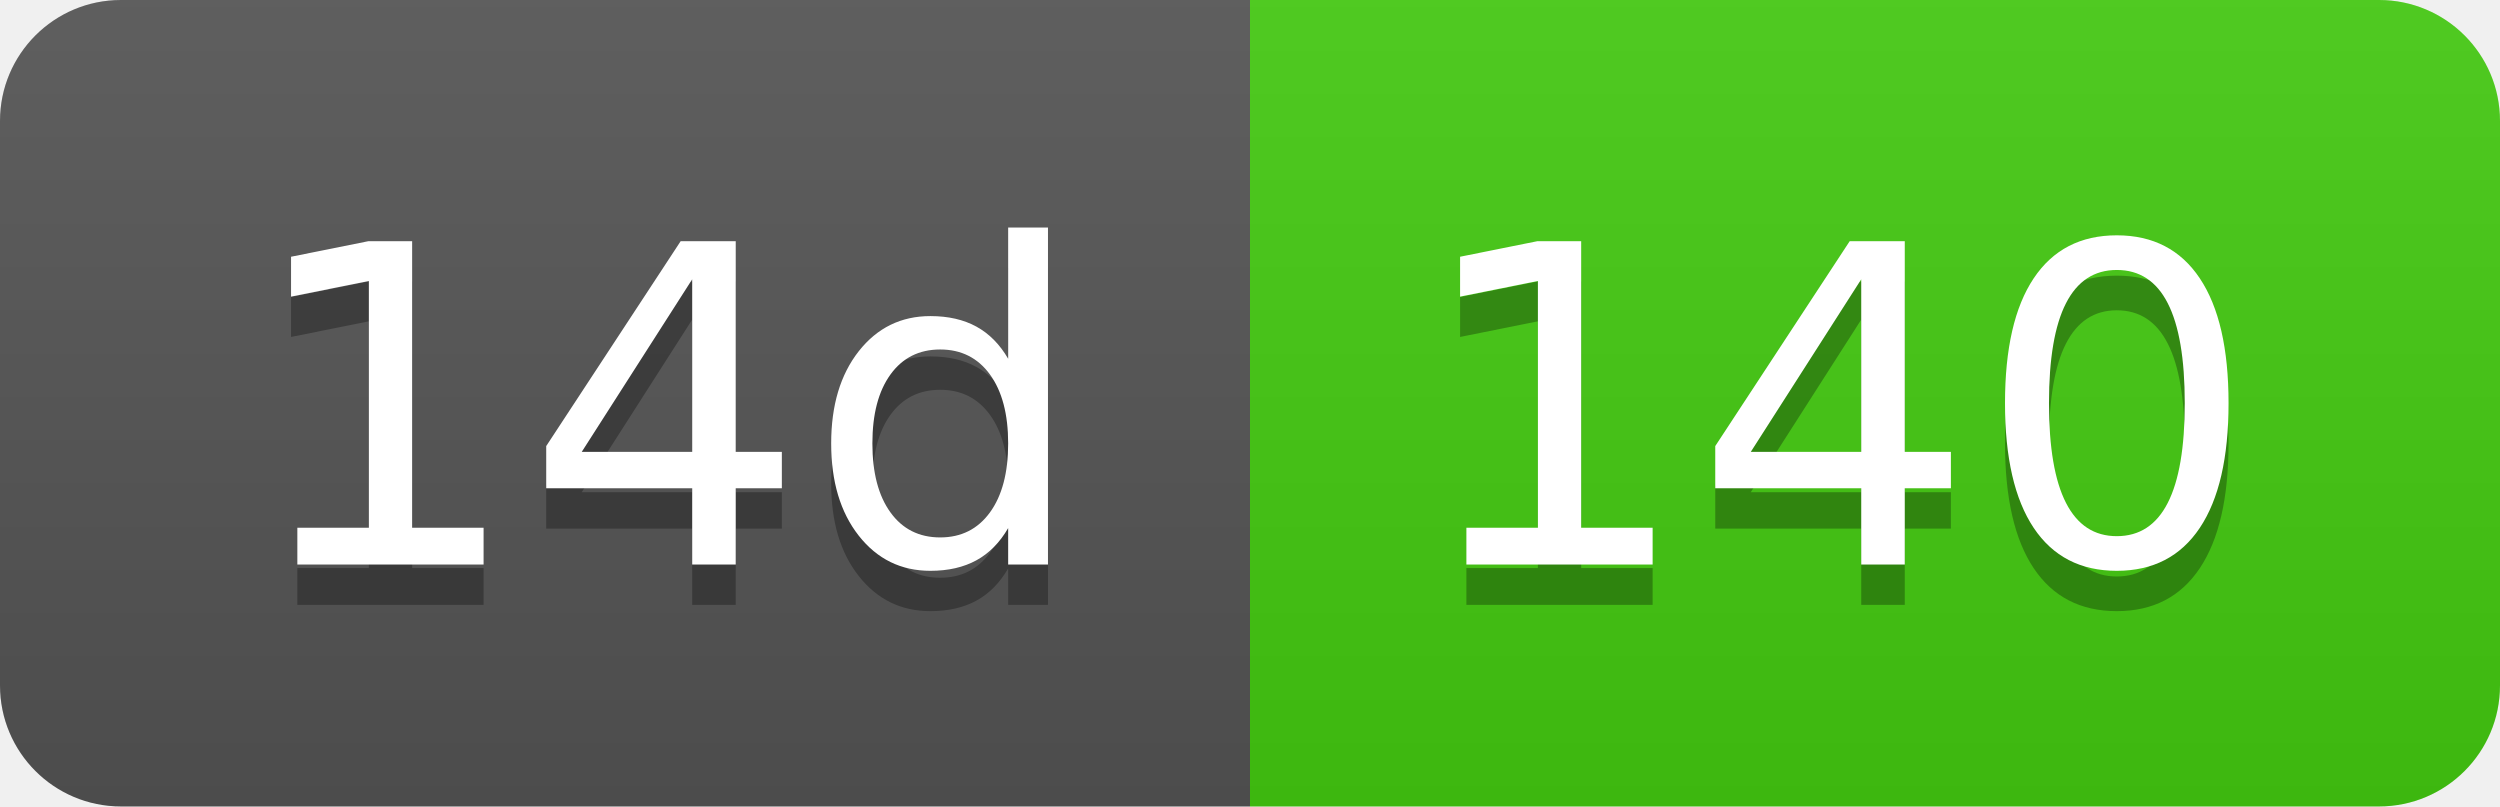
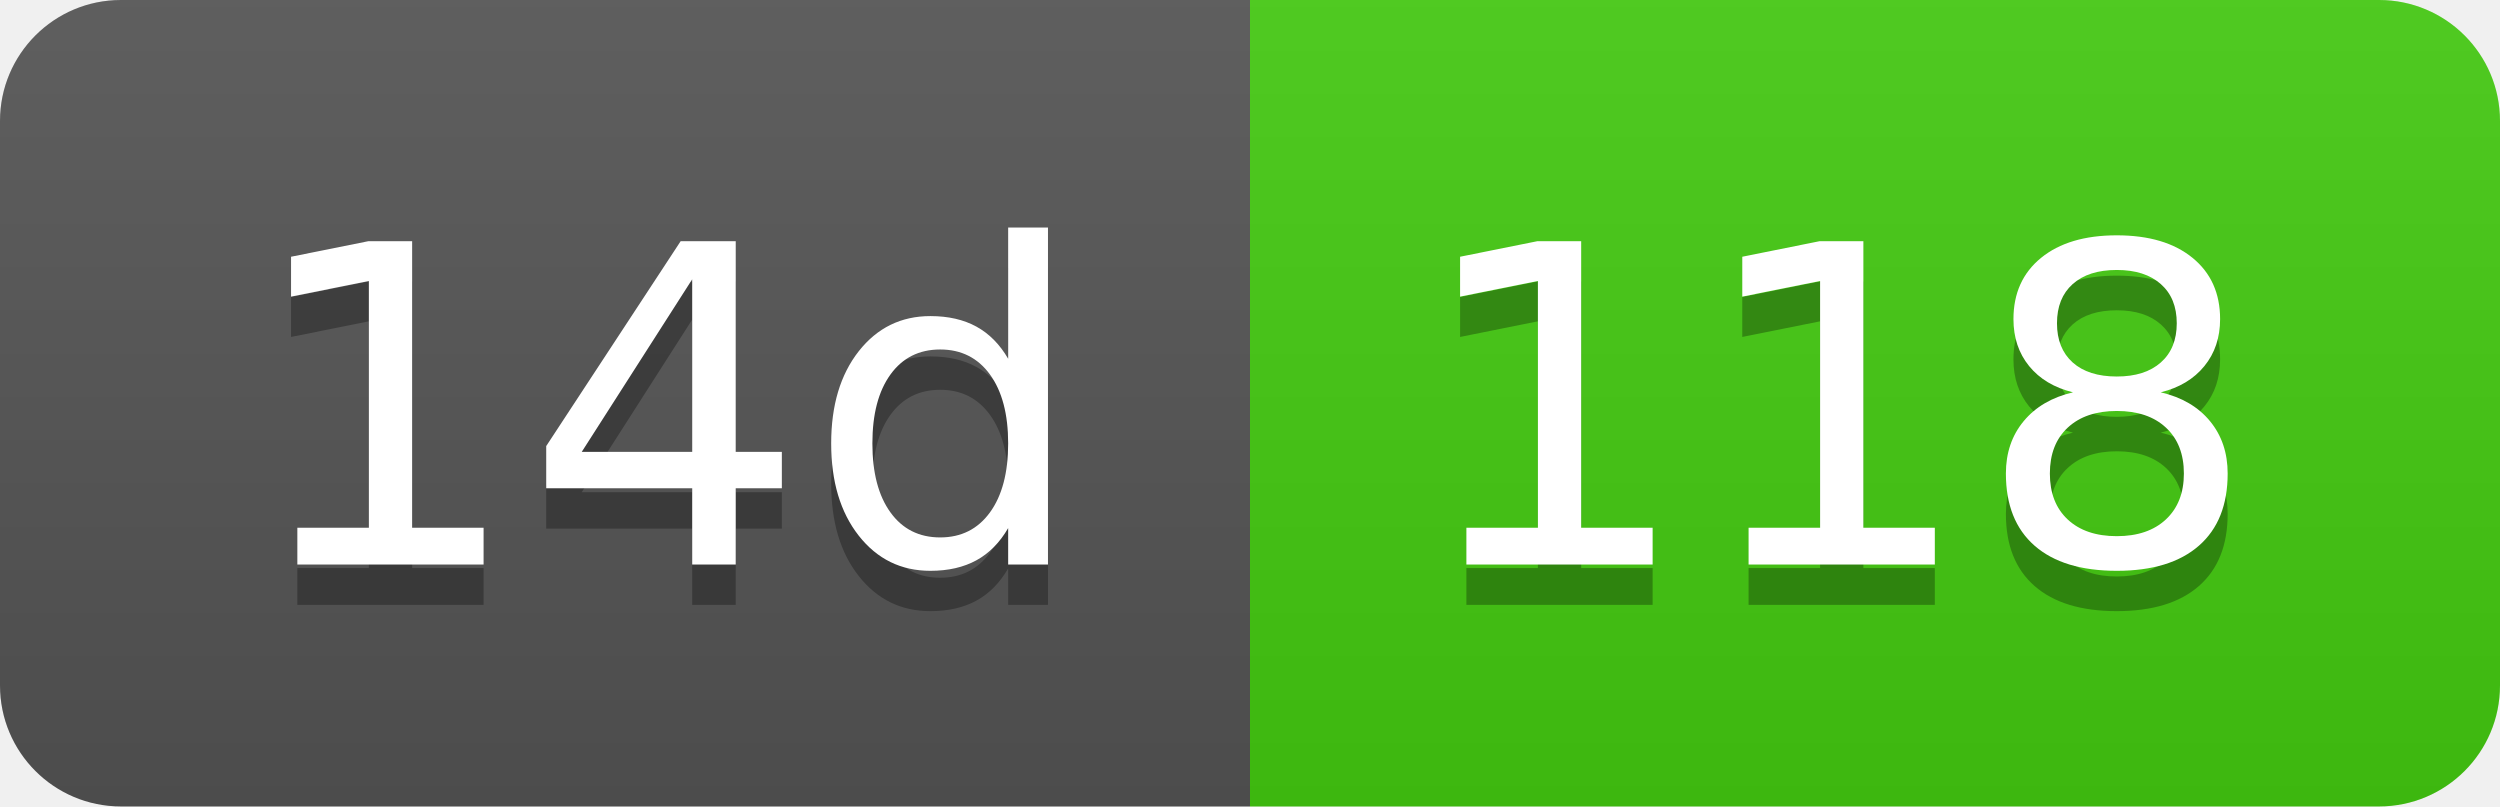
- <svg xmlns="http://www.w3.org/2000/svg" width="62" height="20" role="img" aria-label="14d: 140">
+ <svg xmlns="http://www.w3.org/2000/svg" width="62" height="20" role="img" aria-label="14d: 118">
  <linearGradient id="s" x2="0" y2="100%">
    <stop offset="0" stop-color="#bbb" stop-opacity=".1" />
    <stop offset="1" stop-opacity=".1" />
  </linearGradient>
  <clipPath id="r">
    <rect width="62" height="20" rx="3" fill="#fff" />
  </clipPath>
  <g clip-path="url(#r)">
    <rect width="31" height="20" fill="#555" />
    <rect x="31" width="31" height="20" fill="#4c1" />
    <rect width="62" height="20" fill="url(#s)" />
  </g>
  <g fill="#fff" text-anchor="middle" font-family="Verdana,Geneva,DejaVu Sans,sans-serif" text-rendering="geometricPrecision" font-size="110">
    <text aria-hidden="true" x="165" y="150" fill="#010101" fill-opacity=".3" transform="scale(.1)" textLength="210">14d</text>
    <text x="165" y="140" transform="scale(.1)" fill="#fff" textLength="210">14d</text>
-     <text aria-hidden="true" x="455" y="150" fill="#010101" fill-opacity=".3" transform="scale(.1)" textLength="210">140</text>
-     <text x="455" y="140" transform="scale(.1)" fill="#fff" textLength="210">140</text>
+     <text aria-hidden="true" x="455" y="150" fill="#010101" fill-opacity=".3" transform="scale(.1)" textLength="210">118</text>
+     <text x="455" y="140" transform="scale(.1)" fill="#fff" textLength="210">118</text>
  </g>
</svg>
